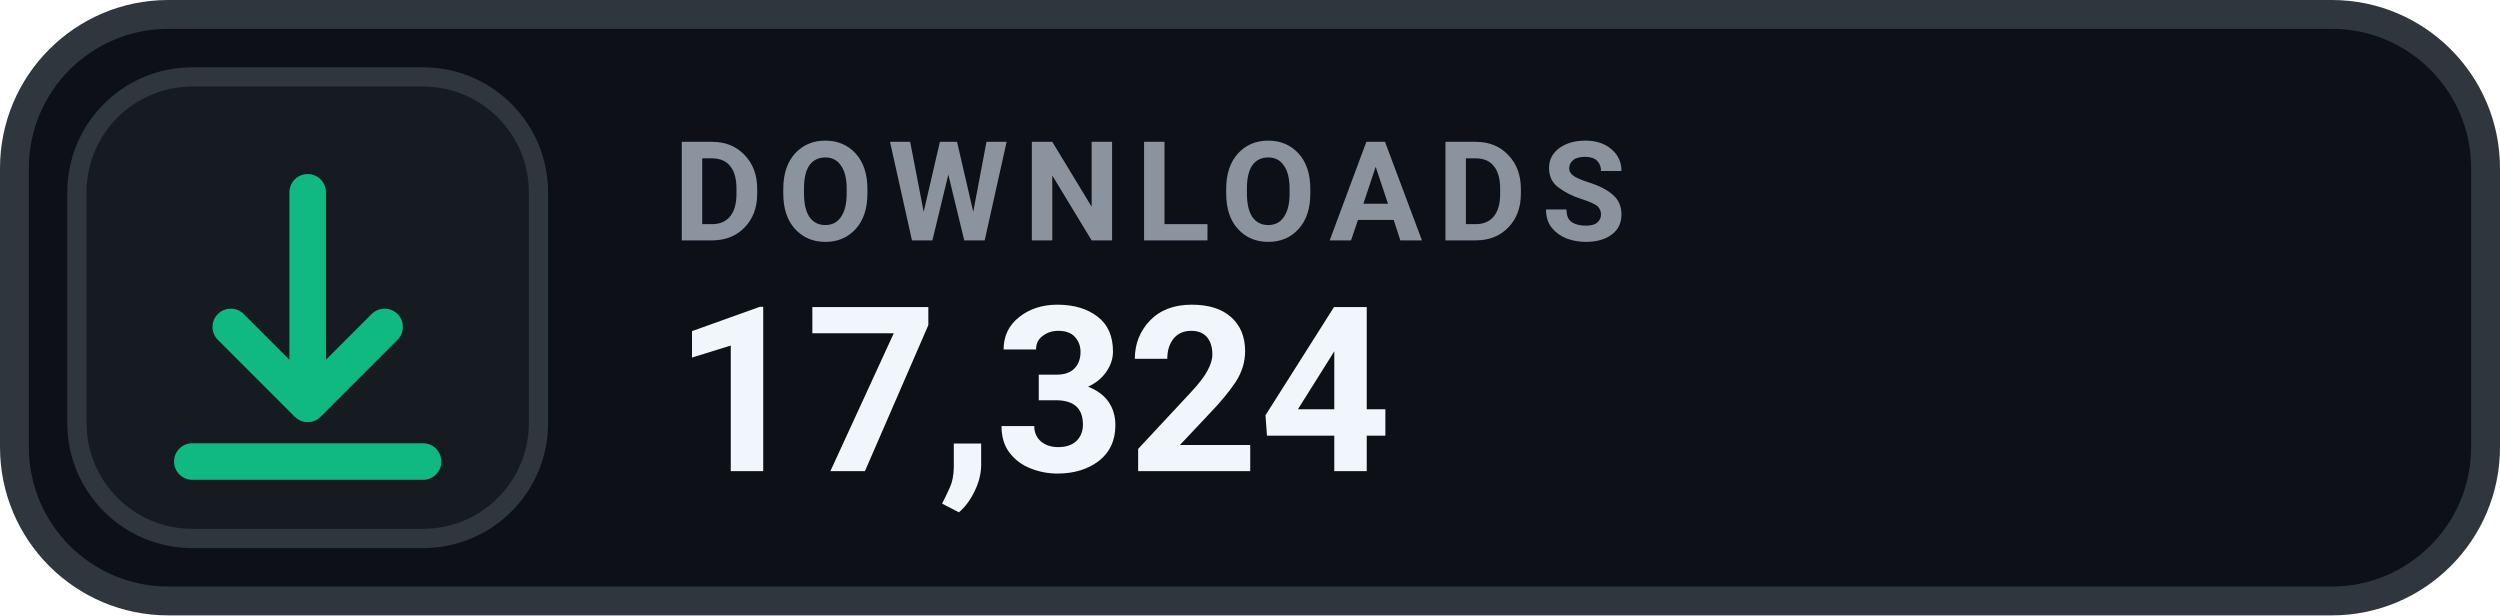
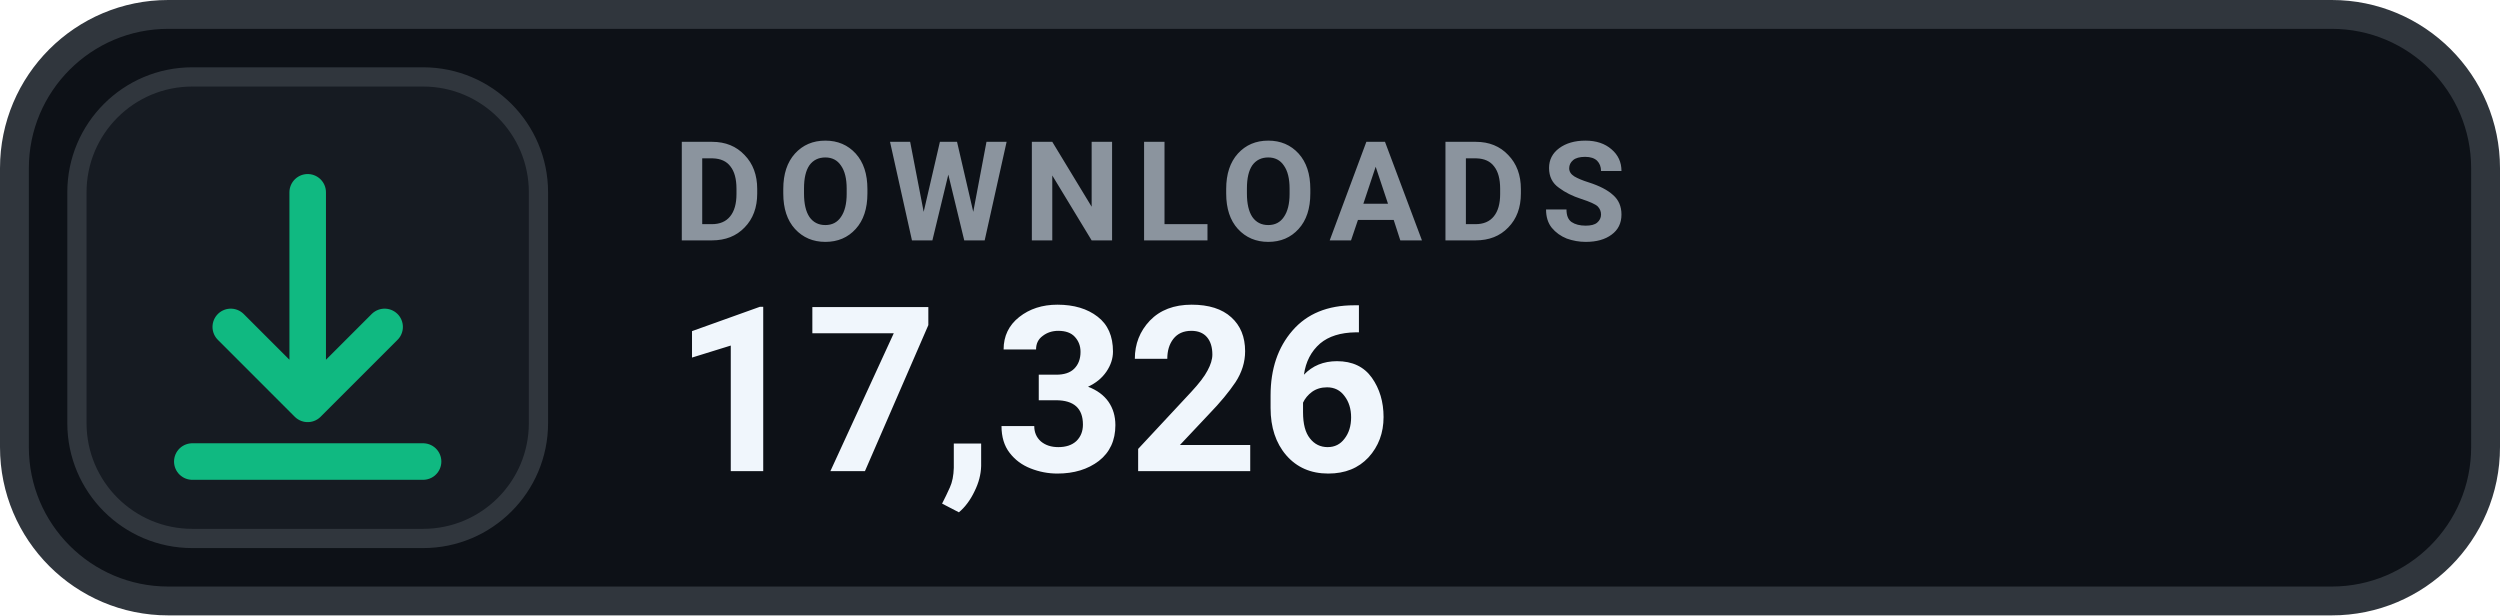
- <svg xmlns="http://www.w3.org/2000/svg" width="130" height="32" viewBox="0 0 130 32" role="img" aria-label="DOWNLOADS 17,324">
+ <svg xmlns="http://www.w3.org/2000/svg" width="130" height="32" viewBox="0 0 130 32" role="img" aria-label="DOWNLOADS 17,326">
  <rect x=".75" y=".75" width="128.5" height="30.5" rx="8" fill="#0D1117" stroke="#30363D" stroke-width="1.5" />
  <rect x="4" y="4" width="24" height="24" rx="6" fill="#161B22" stroke="#30363D" stroke-width="1" />
  <g transform="translate(16 16)" style="color:#10B981;">
    <path d="M0 -6 v11 m0 0 l4 -4 m-4 4 l-4 -4 M-6 8 h12" fill="none" stroke="currentColor" stroke-width="1.9" stroke-linecap="round" stroke-linejoin="round" />
  </g>
  <text x="35" y="12.5" fill="#8B949E" font-family="-apple-system,BlinkMacSystemFont,'Segoe UI',Roboto,Helvetica,Arial,sans-serif" font-size="7.2" font-weight="700" letter-spacing=".75">DOWNLOADS</text>
-   <text x="35" y="24.5" fill="#F0F6FC" font-family="-apple-system,BlinkMacSystemFont,'Segoe UI',Roboto,Helvetica,Arial,sans-serif" font-size="12" font-weight="700">17,324</text>
+   <text x="35" y="24.5" fill="#F0F6FC" font-family="-apple-system,BlinkMacSystemFont,'Segoe UI',Roboto,Helvetica,Arial,sans-serif" font-size="12" font-weight="700">17,326</text>
</svg>
